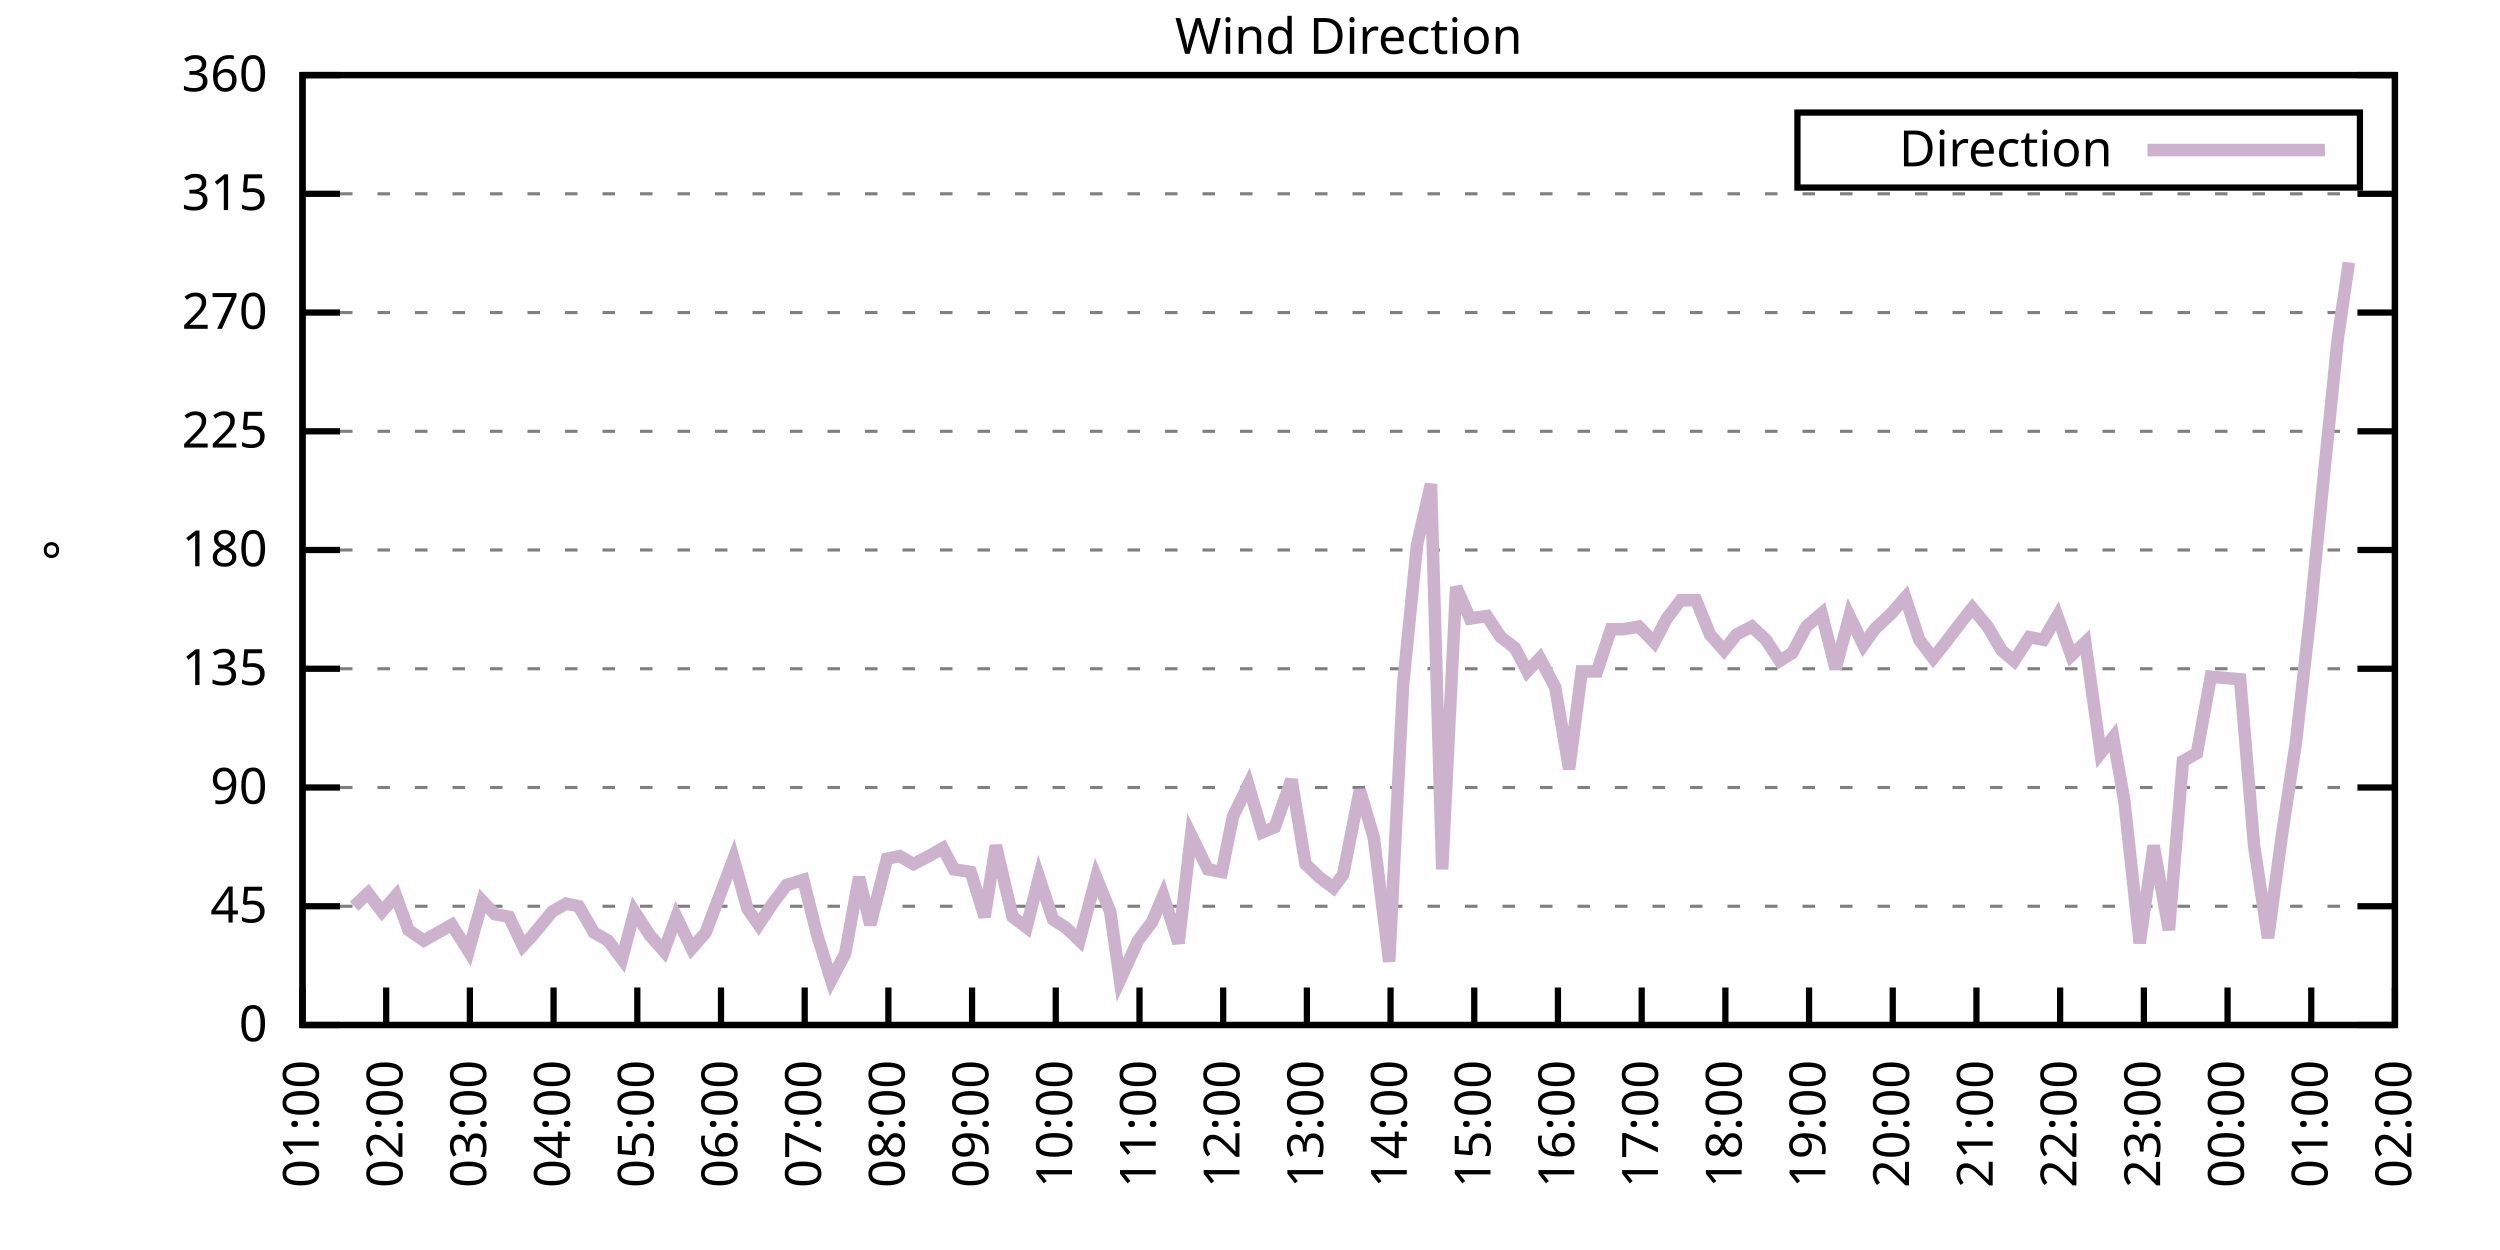
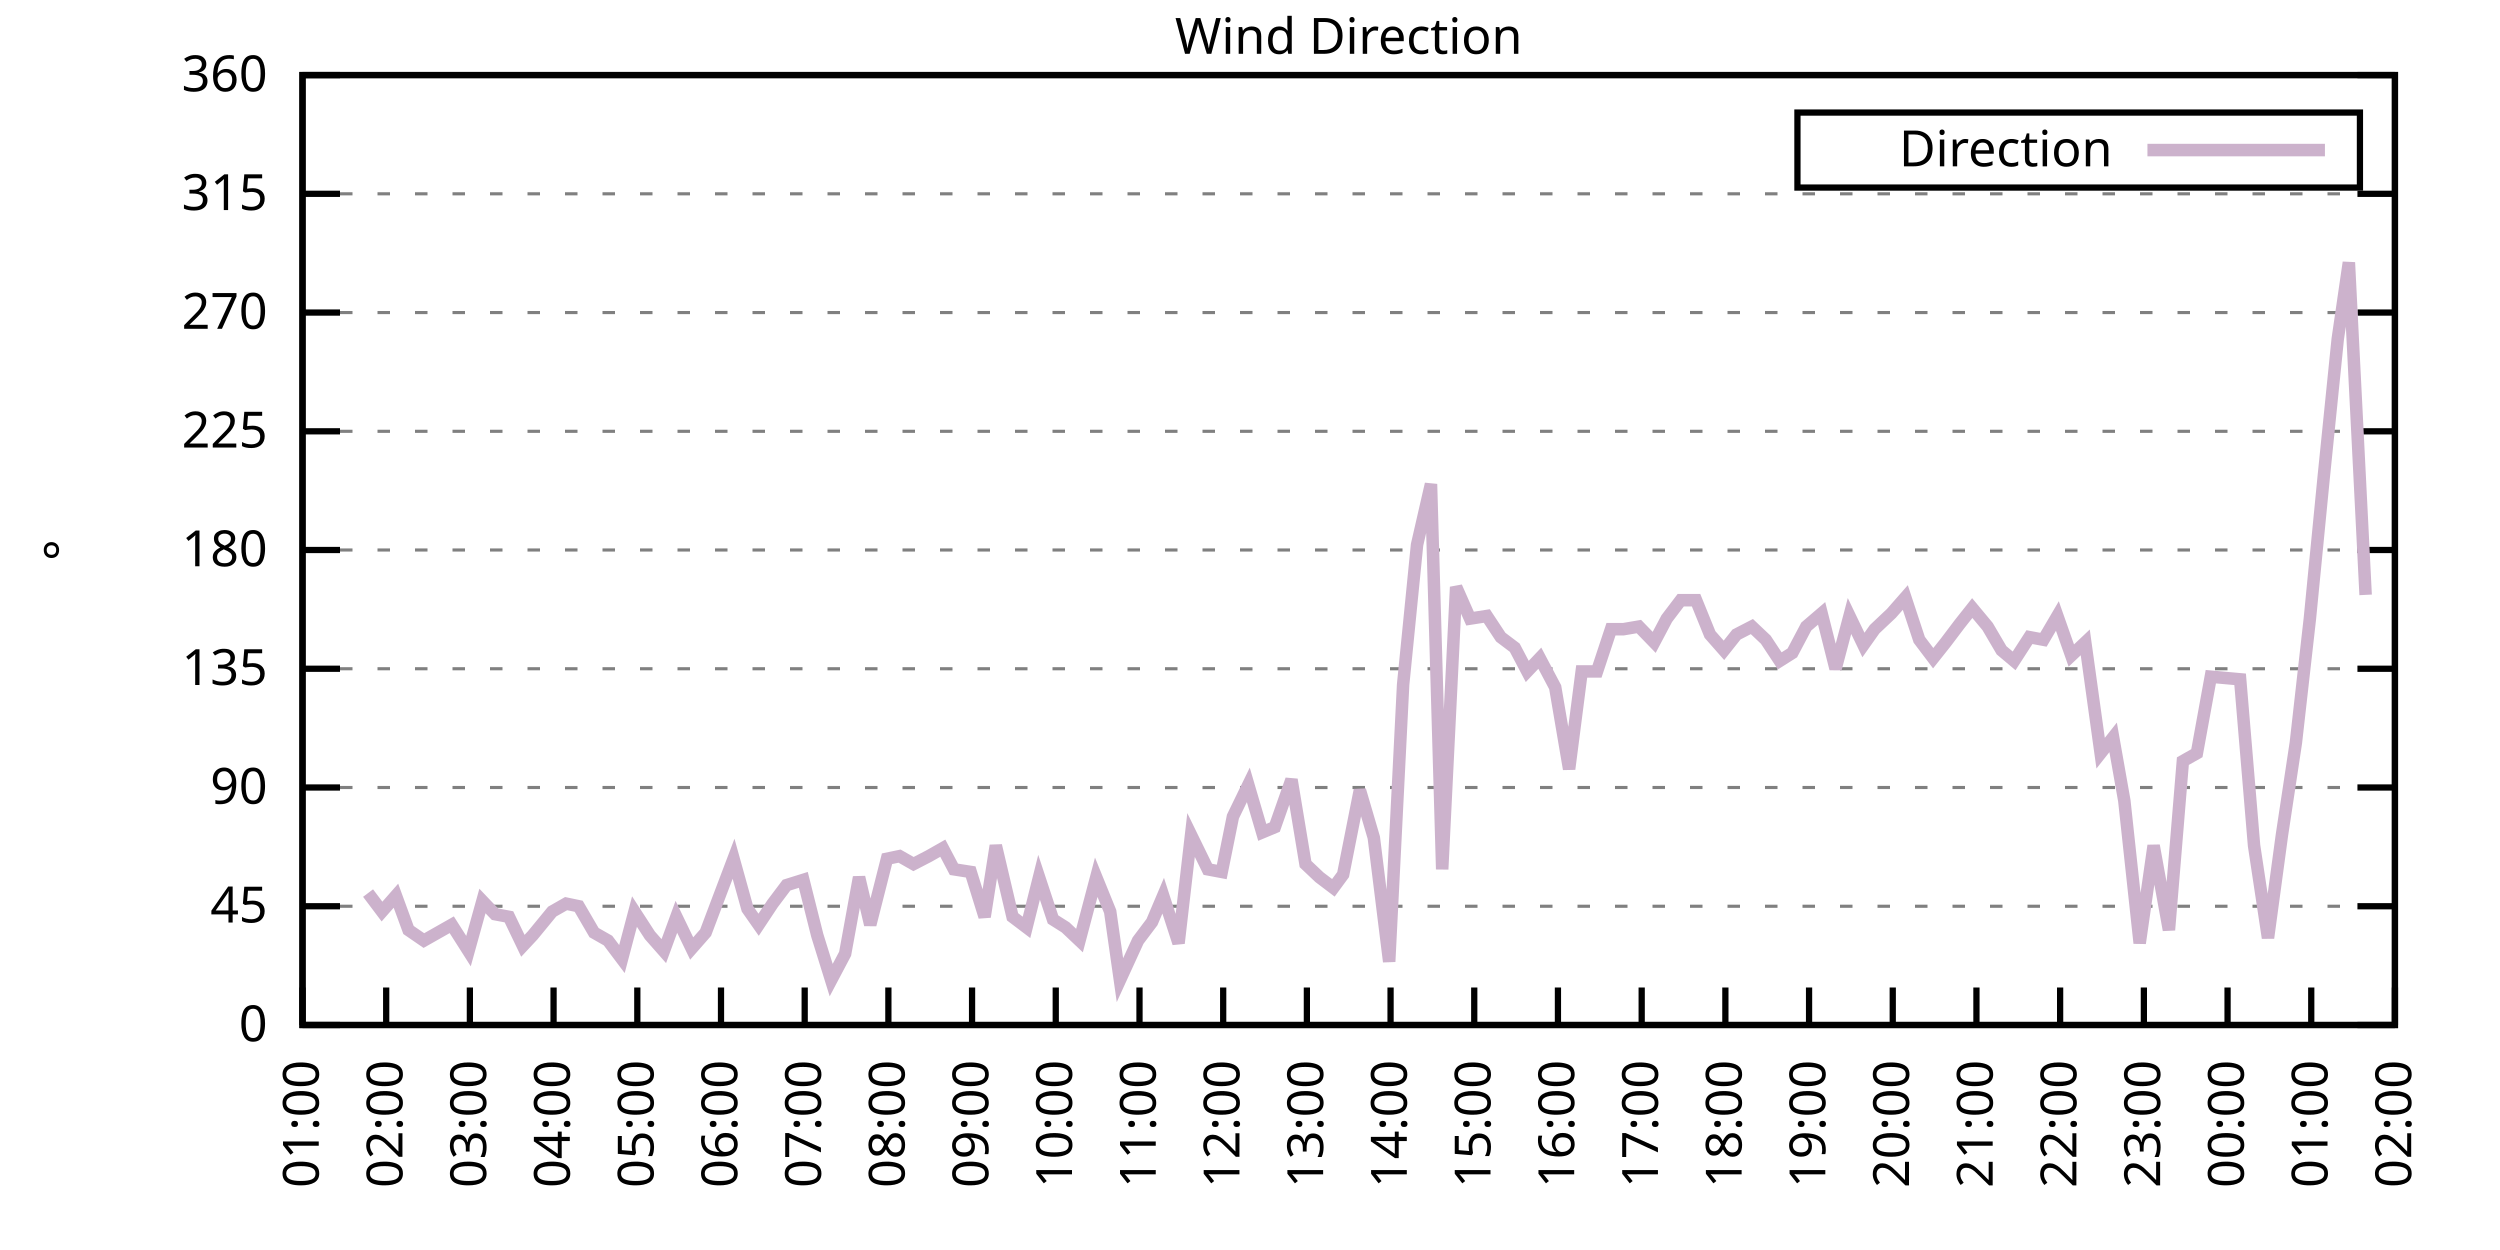
<svg xmlns="http://www.w3.org/2000/svg" xmlns:xlink="http://www.w3.org/1999/xlink" width="400" height="200" viewBox="0 0 400 200">
  <g id="gnuplot_canvas">
    <rect x="0" y="0" width="400" height="200" fill="none" />
    <defs>
      <circle id="gpDot" r="0.5" stroke-width="0.5" stroke="currentColor" />
      <path id="gpPt0" stroke-width="0.333" stroke="currentColor" d="M-1,0 h2 M0,-1 v2" />
      <path id="gpPt1" stroke-width="0.333" stroke="currentColor" d="M-1,-1 L1,1 M1,-1 L-1,1" />
      <path id="gpPt2" stroke-width="0.333" stroke="currentColor" d="M-1,0 L1,0 M0,-1 L0,1 M-1,-1 L1,1 M-1,1 L1,-1" />
      <rect id="gpPt3" stroke-width="0.333" stroke="currentColor" x="-1" y="-1" width="2" height="2" />
      <rect id="gpPt4" stroke-width="0.333" stroke="currentColor" fill="currentColor" x="-1" y="-1" width="2" height="2" />
      <circle id="gpPt5" stroke-width="0.333" stroke="currentColor" cx="0" cy="0" r="1" />
      <use xlink:href="#gpPt5" id="gpPt6" fill="currentColor" stroke="none" />
      <path id="gpPt7" stroke-width="0.333" stroke="currentColor" d="M0,-1.33 L-1.33,0.67 L1.33,0.67 z" />
      <use xlink:href="#gpPt7" id="gpPt8" fill="currentColor" stroke="none" />
      <use xlink:href="#gpPt7" id="gpPt9" stroke="currentColor" transform="rotate(180)" />
      <use xlink:href="#gpPt9" id="gpPt10" fill="currentColor" stroke="none" />
      <use xlink:href="#gpPt3" id="gpPt11" stroke="currentColor" transform="rotate(45)" />
      <use xlink:href="#gpPt11" id="gpPt12" fill="currentColor" stroke="none" />
      <path id="gpPt13" stroke-width="0.333" stroke="currentColor" d="M0,1.330 L1.265,0.411 L0.782,-1.067 L-0.782,-1.076 L-1.265,0.411 z" />
      <use xlink:href="#gpPt13" id="gpPt14" fill="currentColor" stroke="none" />
      <filter id="textbox" filterUnits="objectBoundingBox" x="0" y="0" height="1" width="1">
        <feFlood flood-color="white" flood-opacity="1" result="bgnd" />
        <feComposite in="SourceGraphic" in2="bgnd" operator="atop" />
      </filter>
      <filter id="greybox" filterUnits="objectBoundingBox" x="0" y="0" height="1" width="1">
        <feFlood flood-color="lightgrey" flood-opacity="1" result="grey" />
        <feComposite in="SourceGraphic" in2="grey" operator="atop" />
      </filter>
    </defs>
    <g fill="none" color="white" stroke="currentColor" stroke-width="1.00" stroke-linecap="butt" stroke-linejoin="miter">
</g>
    <g fill="none" color="black" stroke="currentColor" stroke-width="1.00" stroke-linecap="butt" stroke-linejoin="miter">
      <g stroke="none" shape-rendering="crispEdges">
        <polygon fill="rgb(255, 255, 255)" points="48.40,164.00 383.18,164.00 383.18,12.02 48.40,12.02 " />
      </g>
    </g>
    <g fill="none" color="black" stroke="currentColor" stroke-width="1.00" stroke-linecap="butt" stroke-linejoin="miter">
</g>
    <g fill="none" color="black" stroke="black" stroke-width="0.50" stroke-linecap="butt" stroke-linejoin="miter">
</g>
    <g fill="none" color="gray" stroke="currentColor" stroke-width="0.50" stroke-linecap="butt" stroke-linejoin="miter">
      <path stroke="gray" stroke-dasharray="2,4" class="gridline" d="M48.40,164.00 L383.19,164.00  " />
    </g>
    <g fill="none" color="gray" stroke="gray" stroke-width="1.00" stroke-linecap="butt" stroke-linejoin="miter">
</g>
    <g fill="none" color="black" stroke="currentColor" stroke-width="1.00" stroke-linecap="butt" stroke-linejoin="miter">
      <path stroke="black" d="M48.40,164.00 L54.40,164.00 M383.19,164.00 L377.19,164.00  " />
      <g transform="translate(42.80,166.60)" stroke="none" fill="black" font-family="Sans" font-size="8.00" text-anchor="end">
        <text>
          <tspan font-family="Sans"> 0</tspan>
        </text>
      </g>
    </g>
    <g fill="none" color="black" stroke="currentColor" stroke-width="1.00" stroke-linecap="butt" stroke-linejoin="miter">
</g>
    <g fill="none" color="black" stroke="black" stroke-width="0.50" stroke-linecap="butt" stroke-linejoin="miter">
</g>
    <g fill="none" color="gray" stroke="currentColor" stroke-width="0.50" stroke-linecap="butt" stroke-linejoin="miter">
      <path stroke="gray" stroke-dasharray="2,4" class="gridline" d="M48.40,145.00 L383.19,145.00  " />
    </g>
    <g fill="none" color="gray" stroke="gray" stroke-width="1.00" stroke-linecap="butt" stroke-linejoin="miter">
</g>
    <g fill="none" color="black" stroke="currentColor" stroke-width="1.00" stroke-linecap="butt" stroke-linejoin="miter">
      <path stroke="black" d="M48.40,145.00 L54.40,145.00 M383.19,145.00 L377.19,145.00  " />
      <g transform="translate(42.80,147.60)" stroke="none" fill="black" font-family="Sans" font-size="8.00" text-anchor="end">
        <text>
          <tspan font-family="Sans"> 45</tspan>
        </text>
      </g>
    </g>
    <g fill="none" color="black" stroke="currentColor" stroke-width="1.00" stroke-linecap="butt" stroke-linejoin="miter">
</g>
    <g fill="none" color="black" stroke="black" stroke-width="0.50" stroke-linecap="butt" stroke-linejoin="miter">
</g>
    <g fill="none" color="gray" stroke="currentColor" stroke-width="0.50" stroke-linecap="butt" stroke-linejoin="miter">
      <path stroke="gray" stroke-dasharray="2,4" class="gridline" d="M48.40,126.00 L383.19,126.00  " />
    </g>
    <g fill="none" color="gray" stroke="gray" stroke-width="1.00" stroke-linecap="butt" stroke-linejoin="miter">
</g>
    <g fill="none" color="black" stroke="currentColor" stroke-width="1.00" stroke-linecap="butt" stroke-linejoin="miter">
      <path stroke="black" d="M48.40,126.00 L54.40,126.00 M383.19,126.00 L377.19,126.00  " />
      <g transform="translate(42.80,128.60)" stroke="none" fill="black" font-family="Sans" font-size="8.00" text-anchor="end">
        <text>
          <tspan font-family="Sans"> 90</tspan>
        </text>
      </g>
    </g>
    <g fill="none" color="black" stroke="currentColor" stroke-width="1.00" stroke-linecap="butt" stroke-linejoin="miter">
</g>
    <g fill="none" color="black" stroke="black" stroke-width="0.50" stroke-linecap="butt" stroke-linejoin="miter">
</g>
    <g fill="none" color="gray" stroke="currentColor" stroke-width="0.50" stroke-linecap="butt" stroke-linejoin="miter">
      <path stroke="gray" stroke-dasharray="2,4" class="gridline" d="M48.40,107.00 L383.19,107.00  " />
    </g>
    <g fill="none" color="gray" stroke="gray" stroke-width="1.00" stroke-linecap="butt" stroke-linejoin="miter">
</g>
    <g fill="none" color="black" stroke="currentColor" stroke-width="1.00" stroke-linecap="butt" stroke-linejoin="miter">
      <path stroke="black" d="M48.40,107.00 L54.40,107.00 M383.19,107.00 L377.19,107.00  " />
      <g transform="translate(42.80,109.60)" stroke="none" fill="black" font-family="Sans" font-size="8.00" text-anchor="end">
        <text>
          <tspan font-family="Sans"> 135</tspan>
        </text>
      </g>
    </g>
    <g fill="none" color="black" stroke="currentColor" stroke-width="1.00" stroke-linecap="butt" stroke-linejoin="miter">
</g>
    <g fill="none" color="black" stroke="black" stroke-width="0.50" stroke-linecap="butt" stroke-linejoin="miter">
</g>
    <g fill="none" color="gray" stroke="currentColor" stroke-width="0.50" stroke-linecap="butt" stroke-linejoin="miter">
      <path stroke="gray" stroke-dasharray="2,4" class="gridline" d="M48.40,88.00 L383.19,88.00  " />
    </g>
    <g fill="none" color="gray" stroke="gray" stroke-width="1.00" stroke-linecap="butt" stroke-linejoin="miter">
</g>
    <g fill="none" color="black" stroke="currentColor" stroke-width="1.00" stroke-linecap="butt" stroke-linejoin="miter">
      <path stroke="black" d="M48.40,88.00 L54.40,88.00 M383.19,88.00 L377.19,88.00  " />
      <g transform="translate(42.80,90.60)" stroke="none" fill="black" font-family="Sans" font-size="8.00" text-anchor="end">
        <text>
          <tspan font-family="Sans"> 180</tspan>
        </text>
      </g>
    </g>
    <g fill="none" color="black" stroke="currentColor" stroke-width="1.00" stroke-linecap="butt" stroke-linejoin="miter">
</g>
    <g fill="none" color="black" stroke="black" stroke-width="0.50" stroke-linecap="butt" stroke-linejoin="miter">
</g>
    <g fill="none" color="gray" stroke="currentColor" stroke-width="0.50" stroke-linecap="butt" stroke-linejoin="miter">
      <path stroke="gray" stroke-dasharray="2,4" class="gridline" d="M48.40,69.01 L383.19,69.01  " />
    </g>
    <g fill="none" color="gray" stroke="gray" stroke-width="1.00" stroke-linecap="butt" stroke-linejoin="miter">
</g>
    <g fill="none" color="black" stroke="currentColor" stroke-width="1.00" stroke-linecap="butt" stroke-linejoin="miter">
      <path stroke="black" d="M48.40,69.01 L54.40,69.01 M383.19,69.01 L377.19,69.01  " />
      <g transform="translate(42.80,71.61)" stroke="none" fill="black" font-family="Sans" font-size="8.00" text-anchor="end">
        <text>
          <tspan font-family="Sans"> 225</tspan>
        </text>
      </g>
    </g>
    <g fill="none" color="black" stroke="currentColor" stroke-width="1.00" stroke-linecap="butt" stroke-linejoin="miter">
</g>
    <g fill="none" color="black" stroke="black" stroke-width="0.50" stroke-linecap="butt" stroke-linejoin="miter">
</g>
    <g fill="none" color="gray" stroke="currentColor" stroke-width="0.50" stroke-linecap="butt" stroke-linejoin="miter">
      <path stroke="gray" stroke-dasharray="2,4" class="gridline" d="M48.40,50.01 L383.19,50.01  " />
    </g>
    <g fill="none" color="gray" stroke="gray" stroke-width="1.00" stroke-linecap="butt" stroke-linejoin="miter">
</g>
    <g fill="none" color="black" stroke="currentColor" stroke-width="1.00" stroke-linecap="butt" stroke-linejoin="miter">
      <path stroke="black" d="M48.40,50.01 L54.40,50.01 M383.19,50.01 L377.19,50.01  " />
      <g transform="translate(42.80,52.61)" stroke="none" fill="black" font-family="Sans" font-size="8.00" text-anchor="end">
        <text>
          <tspan font-family="Sans"> 270</tspan>
        </text>
      </g>
    </g>
    <g fill="none" color="black" stroke="currentColor" stroke-width="1.00" stroke-linecap="butt" stroke-linejoin="miter">
</g>
    <g fill="none" color="black" stroke="black" stroke-width="0.50" stroke-linecap="butt" stroke-linejoin="miter">
</g>
    <g fill="none" color="gray" stroke="currentColor" stroke-width="0.50" stroke-linecap="butt" stroke-linejoin="miter">
      <path stroke="gray" stroke-dasharray="2,4" class="gridline" d="M48.40,31.01 L383.19,31.01  " />
    </g>
    <g fill="none" color="gray" stroke="gray" stroke-width="1.00" stroke-linecap="butt" stroke-linejoin="miter">
</g>
    <g fill="none" color="black" stroke="currentColor" stroke-width="1.00" stroke-linecap="butt" stroke-linejoin="miter">
      <path stroke="black" d="M48.40,31.01 L54.40,31.01 M383.19,31.01 L377.19,31.01  " />
      <g transform="translate(42.80,33.61)" stroke="none" fill="black" font-family="Sans" font-size="8.00" text-anchor="end">
        <text>
          <tspan font-family="Sans"> 315</tspan>
        </text>
      </g>
    </g>
    <g fill="none" color="black" stroke="currentColor" stroke-width="1.00" stroke-linecap="butt" stroke-linejoin="miter">
</g>
    <g fill="none" color="black" stroke="black" stroke-width="0.50" stroke-linecap="butt" stroke-linejoin="miter">
</g>
    <g fill="none" color="gray" stroke="currentColor" stroke-width="0.50" stroke-linecap="butt" stroke-linejoin="miter">
      <path stroke="gray" stroke-dasharray="2,4" class="gridline" d="M48.40,12.01 L383.19,12.01  " />
    </g>
    <g fill="none" color="gray" stroke="gray" stroke-width="1.00" stroke-linecap="butt" stroke-linejoin="miter">
</g>
    <g fill="none" color="black" stroke="currentColor" stroke-width="1.00" stroke-linecap="butt" stroke-linejoin="miter">
      <path stroke="black" d="M48.40,12.01 L54.40,12.01 M383.19,12.01 L377.19,12.01  " />
      <g transform="translate(42.80,14.61)" stroke="none" fill="black" font-family="Sans" font-size="8.00" text-anchor="end">
        <text>
          <tspan font-family="Sans"> 360</tspan>
        </text>
      </g>
    </g>
    <g fill="none" color="black" stroke="currentColor" stroke-width="1.00" stroke-linecap="butt" stroke-linejoin="miter">
      <path stroke="black" d="M48.40,164.00 L48.40,158.00  " />
      <g transform="translate(51.00,169.60) rotate(270.00)" stroke="none" fill="black" font-family="Sans" font-size="8.00" text-anchor="end">
        <text>
          <tspan font-family="Sans">01:00</tspan>
        </text>
      </g>
    </g>
    <g fill="none" color="black" stroke="currentColor" stroke-width="1.00" stroke-linecap="butt" stroke-linejoin="miter">
      <path stroke="black" d="M61.79,164.00 L61.79,158.00  " />
      <g transform="translate(64.39,169.60) rotate(270.00)" stroke="none" fill="black" font-family="Sans" font-size="8.00" text-anchor="end">
        <text>
          <tspan font-family="Sans">02:00</tspan>
        </text>
      </g>
    </g>
    <g fill="none" color="black" stroke="currentColor" stroke-width="1.00" stroke-linecap="butt" stroke-linejoin="miter">
      <path stroke="black" d="M75.18,164.00 L75.18,158.00  " />
      <g transform="translate(77.78,169.60) rotate(270.00)" stroke="none" fill="black" font-family="Sans" font-size="8.00" text-anchor="end">
        <text>
          <tspan font-family="Sans">03:00</tspan>
        </text>
      </g>
    </g>
    <g fill="none" color="black" stroke="currentColor" stroke-width="1.00" stroke-linecap="butt" stroke-linejoin="miter">
      <path stroke="black" d="M88.57,164.00 L88.57,158.00  " />
      <g transform="translate(91.17,169.60) rotate(270.00)" stroke="none" fill="black" font-family="Sans" font-size="8.00" text-anchor="end">
        <text>
          <tspan font-family="Sans">04:00</tspan>
        </text>
      </g>
    </g>
    <g fill="none" color="black" stroke="currentColor" stroke-width="1.00" stroke-linecap="butt" stroke-linejoin="miter">
      <path stroke="black" d="M101.97,164.00 L101.97,158.00  " />
      <g transform="translate(104.57,169.60) rotate(270.00)" stroke="none" fill="black" font-family="Sans" font-size="8.00" text-anchor="end">
        <text>
          <tspan font-family="Sans">05:00</tspan>
        </text>
      </g>
    </g>
    <g fill="none" color="black" stroke="currentColor" stroke-width="1.00" stroke-linecap="butt" stroke-linejoin="miter">
      <path stroke="black" d="M115.36,164.00 L115.36,158.00  " />
      <g transform="translate(117.96,169.60) rotate(270.00)" stroke="none" fill="black" font-family="Sans" font-size="8.00" text-anchor="end">
        <text>
          <tspan font-family="Sans">06:00</tspan>
        </text>
      </g>
    </g>
    <g fill="none" color="black" stroke="currentColor" stroke-width="1.00" stroke-linecap="butt" stroke-linejoin="miter">
      <path stroke="black" d="M128.75,164.00 L128.75,158.00  " />
      <g transform="translate(131.35,169.60) rotate(270.00)" stroke="none" fill="black" font-family="Sans" font-size="8.00" text-anchor="end">
        <text>
          <tspan font-family="Sans">07:00</tspan>
        </text>
      </g>
    </g>
    <g fill="none" color="black" stroke="currentColor" stroke-width="1.00" stroke-linecap="butt" stroke-linejoin="miter">
      <path stroke="black" d="M142.14,164.00 L142.14,158.00  " />
      <g transform="translate(144.74,169.60) rotate(270.00)" stroke="none" fill="black" font-family="Sans" font-size="8.00" text-anchor="end">
        <text>
          <tspan font-family="Sans">08:00</tspan>
        </text>
      </g>
    </g>
    <g fill="none" color="black" stroke="currentColor" stroke-width="1.00" stroke-linecap="butt" stroke-linejoin="miter">
      <path stroke="black" d="M155.53,164.00 L155.53,158.00  " />
      <g transform="translate(158.13,169.60) rotate(270.00)" stroke="none" fill="black" font-family="Sans" font-size="8.00" text-anchor="end">
        <text>
          <tspan font-family="Sans">09:00</tspan>
        </text>
      </g>
    </g>
    <g fill="none" color="black" stroke="currentColor" stroke-width="1.00" stroke-linecap="butt" stroke-linejoin="miter">
      <path stroke="black" d="M168.92,164.00 L168.92,158.00  " />
      <g transform="translate(171.52,169.60) rotate(270.00)" stroke="none" fill="black" font-family="Sans" font-size="8.00" text-anchor="end">
        <text>
          <tspan font-family="Sans">10:00</tspan>
        </text>
      </g>
    </g>
    <g fill="none" color="black" stroke="currentColor" stroke-width="1.00" stroke-linecap="butt" stroke-linejoin="miter">
      <path stroke="black" d="M182.32,164.00 L182.32,158.00  " />
      <g transform="translate(184.92,169.60) rotate(270.00)" stroke="none" fill="black" font-family="Sans" font-size="8.00" text-anchor="end">
        <text>
          <tspan font-family="Sans">11:00</tspan>
        </text>
      </g>
    </g>
    <g fill="none" color="black" stroke="currentColor" stroke-width="1.00" stroke-linecap="butt" stroke-linejoin="miter">
      <path stroke="black" d="M195.71,164.00 L195.71,158.00  " />
      <g transform="translate(198.31,169.60) rotate(270.00)" stroke="none" fill="black" font-family="Sans" font-size="8.00" text-anchor="end">
        <text>
          <tspan font-family="Sans">12:00</tspan>
        </text>
      </g>
    </g>
    <g fill="none" color="black" stroke="currentColor" stroke-width="1.00" stroke-linecap="butt" stroke-linejoin="miter">
      <path stroke="black" d="M209.10,164.00 L209.10,158.00  " />
      <g transform="translate(211.70,169.60) rotate(270.00)" stroke="none" fill="black" font-family="Sans" font-size="8.00" text-anchor="end">
        <text>
          <tspan font-family="Sans">13:00</tspan>
        </text>
      </g>
    </g>
    <g fill="none" color="black" stroke="currentColor" stroke-width="1.00" stroke-linecap="butt" stroke-linejoin="miter">
      <path stroke="black" d="M222.49,164.00 L222.49,158.00  " />
      <g transform="translate(225.09,169.60) rotate(270.00)" stroke="none" fill="black" font-family="Sans" font-size="8.00" text-anchor="end">
        <text>
          <tspan font-family="Sans">14:00</tspan>
        </text>
      </g>
    </g>
    <g fill="none" color="black" stroke="currentColor" stroke-width="1.00" stroke-linecap="butt" stroke-linejoin="miter">
      <path stroke="black" d="M235.88,164.00 L235.88,158.00  " />
      <g transform="translate(238.48,169.60) rotate(270.00)" stroke="none" fill="black" font-family="Sans" font-size="8.00" text-anchor="end">
        <text>
          <tspan font-family="Sans">15:00</tspan>
        </text>
      </g>
    </g>
    <g fill="none" color="black" stroke="currentColor" stroke-width="1.00" stroke-linecap="butt" stroke-linejoin="miter">
      <path stroke="black" d="M249.27,164.00 L249.27,158.00  " />
      <g transform="translate(251.87,169.60) rotate(270.00)" stroke="none" fill="black" font-family="Sans" font-size="8.00" text-anchor="end">
        <text>
          <tspan font-family="Sans">16:00</tspan>
        </text>
      </g>
    </g>
    <g fill="none" color="black" stroke="currentColor" stroke-width="1.00" stroke-linecap="butt" stroke-linejoin="miter">
      <path stroke="black" d="M262.67,164.00 L262.67,158.00  " />
      <g transform="translate(265.27,169.60) rotate(270.00)" stroke="none" fill="black" font-family="Sans" font-size="8.00" text-anchor="end">
        <text>
          <tspan font-family="Sans">17:00</tspan>
        </text>
      </g>
    </g>
    <g fill="none" color="black" stroke="currentColor" stroke-width="1.00" stroke-linecap="butt" stroke-linejoin="miter">
      <path stroke="black" d="M276.06,164.00 L276.06,158.00  " />
      <g transform="translate(278.66,169.60) rotate(270.00)" stroke="none" fill="black" font-family="Sans" font-size="8.00" text-anchor="end">
        <text>
          <tspan font-family="Sans">18:00</tspan>
        </text>
      </g>
    </g>
    <g fill="none" color="black" stroke="currentColor" stroke-width="1.00" stroke-linecap="butt" stroke-linejoin="miter">
      <path stroke="black" d="M289.45,164.00 L289.45,158.00  " />
      <g transform="translate(292.05,169.60) rotate(270.00)" stroke="none" fill="black" font-family="Sans" font-size="8.00" text-anchor="end">
        <text>
          <tspan font-family="Sans">19:00</tspan>
        </text>
      </g>
    </g>
    <g fill="none" color="black" stroke="currentColor" stroke-width="1.00" stroke-linecap="butt" stroke-linejoin="miter">
      <path stroke="black" d="M302.84,164.00 L302.84,158.00  " />
      <g transform="translate(305.44,169.60) rotate(270.00)" stroke="none" fill="black" font-family="Sans" font-size="8.00" text-anchor="end">
        <text>
          <tspan font-family="Sans">20:00</tspan>
        </text>
      </g>
    </g>
    <g fill="none" color="black" stroke="currentColor" stroke-width="1.00" stroke-linecap="butt" stroke-linejoin="miter">
      <path stroke="black" d="M316.23,164.00 L316.23,158.00  " />
      <g transform="translate(318.83,169.60) rotate(270.00)" stroke="none" fill="black" font-family="Sans" font-size="8.00" text-anchor="end">
        <text>
          <tspan font-family="Sans">21:00</tspan>
        </text>
      </g>
    </g>
    <g fill="none" color="black" stroke="currentColor" stroke-width="1.00" stroke-linecap="butt" stroke-linejoin="miter">
      <path stroke="black" d="M329.62,164.00 L329.62,158.00  " />
      <g transform="translate(332.22,169.60) rotate(270.00)" stroke="none" fill="black" font-family="Sans" font-size="8.00" text-anchor="end">
        <text>
          <tspan font-family="Sans">22:00</tspan>
        </text>
      </g>
    </g>
    <g fill="none" color="black" stroke="currentColor" stroke-width="1.00" stroke-linecap="butt" stroke-linejoin="miter">
      <path stroke="black" d="M343.02,164.00 L343.02,158.00  " />
      <g transform="translate(345.62,169.60) rotate(270.00)" stroke="none" fill="black" font-family="Sans" font-size="8.00" text-anchor="end">
        <text>
          <tspan font-family="Sans">23:00</tspan>
        </text>
      </g>
    </g>
    <g fill="none" color="black" stroke="currentColor" stroke-width="1.00" stroke-linecap="butt" stroke-linejoin="miter">
      <path stroke="black" d="M356.41,164.00 L356.41,158.00  " />
      <g transform="translate(359.01,169.60) rotate(270.00)" stroke="none" fill="black" font-family="Sans" font-size="8.00" text-anchor="end">
        <text>
          <tspan font-family="Sans">00:00</tspan>
        </text>
      </g>
    </g>
    <g fill="none" color="black" stroke="currentColor" stroke-width="1.00" stroke-linecap="butt" stroke-linejoin="miter">
      <path stroke="black" d="M369.80,164.00 L369.80,158.00  " />
      <g transform="translate(372.40,169.60) rotate(270.00)" stroke="none" fill="black" font-family="Sans" font-size="8.00" text-anchor="end">
        <text>
          <tspan font-family="Sans">01:00</tspan>
        </text>
      </g>
    </g>
    <g fill="none" color="black" stroke="currentColor" stroke-width="1.00" stroke-linecap="butt" stroke-linejoin="miter">
      <path stroke="black" d="M383.19,164.00 L383.19,158.00  " />
      <g transform="translate(385.79,169.60) rotate(270.00)" stroke="none" fill="black" font-family="Sans" font-size="8.00" text-anchor="end">
        <text>
          <tspan font-family="Sans">02:00</tspan>
        </text>
      </g>
    </g>
    <g fill="none" color="black" stroke="currentColor" stroke-width="1.00" stroke-linecap="butt" stroke-linejoin="miter">
</g>
    <g fill="none" color="black" stroke="currentColor" stroke-width="1.00" stroke-linecap="butt" stroke-linejoin="miter">
      <path stroke="black" d="M48.40,12.01 L48.40,164.00 L383.19,164.00 L383.19,12.01 L48.40,12.01 Z  " />
    </g>
    <g fill="none" color="black" stroke="currentColor" stroke-width="1.00" stroke-linecap="butt" stroke-linejoin="miter">
</g>
    <g fill="none" color="black" stroke="currentColor" stroke-width="1.00" stroke-linecap="butt" stroke-linejoin="miter">
      <path stroke="black" d="M287.59,30.01 L287.59,18.01 L377.59,18.01 L377.59,30.01 L287.59,30.01 Z  " />
    </g>
    <g id="Wind_direction_plot_1">
      <g fill="none" color="white" stroke="black" stroke-width="2.00" stroke-linecap="butt" stroke-linejoin="miter">
</g>
      <g fill="none" color="black" stroke="currentColor" stroke-width="2.00" stroke-linecap="butt" stroke-linejoin="miter">
        <g transform="translate(337.99,26.61)" stroke="none" fill="black" font-family="Sans" font-size="8.00" text-anchor="end">
          <text>
            <tspan font-family="Sans">Direction</tspan>
          </text>
        </g>
      </g>
      <g fill="none" color="black" stroke="currentColor" stroke-width="2.00" stroke-linecap="butt" stroke-linejoin="miter">
-         <path stroke="rgb(204, 178, 204)" d="M343.59,24.01 L371.99,24.01 M56.66,145.00 L58.89,142.89 L61.12,145.85 L63.35,143.31 L65.36,148.80 L67.82,150.49   L72.28,147.96 L74.96,152.18 L77.19,144.16 L79.20,146.27 L81.43,146.69 L83.66,151.33 L85.23,149.65 L88.35,145.85   L90.58,144.58 L92.59,145.00 L95.05,149.22 L97.28,150.49 L99.51,153.45 L101.52,145.85 L103.98,149.65 L106.21,152.18   L108.22,146.69 L110.67,151.76 L112.90,149.22 L115.13,143.31 L117.37,137.40 L119.60,145.42 L121.38,147.96 L123.62,144.58   L125.85,141.62 L128.53,140.78 L130.76,149.65 L132.99,156.82 L135.22,152.60 L137.45,140.36 L139.24,147.96 L141.92,137.40   L143.93,136.98 L146.16,138.25 L148.61,136.98 L150.85,135.71 L152.63,139.09 L155.31,139.51 L157.54,146.69 L159.33,135.29   L162.01,146.69 L164.24,148.38 L166.25,140.36 L168.48,147.11 L170.49,148.38 L172.72,150.49 L175.40,140.36 L177.63,145.85   L179.19,156.82 L182.09,150.49 L184.32,147.53 L186.11,143.31 L188.57,150.91 L190.57,133.60 L193.25,139.09 L195.48,139.51   L197.27,130.65 L199.73,125.58 L201.96,133.18 L203.97,132.34 L206.64,124.74 L208.88,138.25 L211.11,140.36 L213.34,142.05   L214.90,139.93 L217.58,126.42 L219.81,134.02 L222.27,153.87 L224.50,109.54 L226.73,87.16 L228.96,77.45 L230.75,139.09   L232.98,93.92 L235.21,98.98 L237.89,98.56 L240.12,101.94 L242.36,103.63 L244.36,107.43 L246.37,105.31 L248.83,109.96   L251.06,123.05 L253.07,107.43 L255.52,107.43 L257.76,100.67 L259.76,100.67 L262.22,100.25 L264.67,102.78 L266.68,98.98   L268.92,96.03 L271.37,96.03 L273.60,101.52 L275.83,104.05 L277.84,101.52 L280.30,100.25 L282.53,102.36 L284.76,105.74   L286.77,104.47 L289.00,100.25 L291.46,98.14 L293.69,107.00 L295.92,98.56 L298.15,103.20 L299.94,100.67 L302.62,98.14   L304.85,95.60 L307.08,102.36 L309.31,105.31 L311.32,102.78 L313.55,99.83 L315.56,97.29 L318.02,100.25 L320.25,104.05   L322.26,105.74 L324.71,101.94 L326.95,102.36 L329.18,98.56 L331.41,104.89 L333.64,102.78 L336.10,120.51 L338.10,117.98   L339.89,128.11 L342.35,150.91 L344.58,135.29 L347.03,148.80 L349.26,121.78 L351.50,120.51 L353.73,108.27 L358.42,108.69   L360.65,135.29 L362.88,150.07 L365.11,133.60 L367.34,118.83 L369.58,98.98 L371.81,76.18 L374.04,54.23 L375.82,41.99    " />
+         <path stroke="rgb(204, 178, 204)" d="M343.59,24.01 L371.99,24.01 M58.89,142.89 L61.12,145.85 L63.35,143.31 L65.36,148.80 L67.82,150.49 L72.28,147.96   L74.96,152.18 L77.19,144.16 L79.20,146.27 L81.43,146.69 L83.66,151.33 L85.23,149.65 L88.35,145.85 L90.58,144.58   L92.59,145.00 L95.05,149.22 L97.28,150.49 L99.51,153.45 L101.52,145.85 L103.98,149.65 L106.21,152.18 L108.22,146.69   L110.67,151.76 L112.90,149.22 L115.13,143.31 L117.37,137.40 L119.60,145.42 L121.38,147.96 L123.62,144.58 L125.85,141.62   L128.53,140.78 L130.76,149.65 L132.99,156.82 L135.22,152.60 L137.45,140.36 L139.24,147.96 L141.92,137.40 L143.93,136.98   L146.16,138.25 L148.61,136.98 L150.85,135.71 L152.63,139.09 L155.31,139.51 L157.54,146.69 L159.33,135.29 L162.01,146.69   L164.24,148.38 L166.25,140.36 L168.48,147.11 L170.49,148.38 L172.72,150.49 L175.40,140.36 L177.63,145.85 L179.19,156.82   L182.09,150.49 L184.32,147.53 L186.11,143.31 L188.57,150.91 L190.57,133.60 L193.25,139.09 L195.48,139.51 L197.27,130.65   L199.73,125.58 L201.96,133.18 L203.97,132.34 L206.64,124.74 L208.88,138.25 L211.11,140.36 L213.34,142.05 L214.90,139.93   L217.58,126.42 L219.81,134.02 L222.27,153.87 L224.50,109.54 L226.73,87.16 L228.96,77.45 L230.75,139.09 L232.98,93.92   L235.21,98.98 L237.89,98.56 L240.12,101.94 L242.36,103.63 L244.36,107.43 L246.37,105.31 L248.83,109.96 L251.06,123.05   L253.07,107.43 L255.52,107.43 L257.76,100.67 L259.76,100.67 L262.22,100.25 L264.67,102.78 L266.68,98.98 L268.92,96.03   L271.37,96.03 L273.60,101.52 L275.83,104.05 L277.84,101.52 L280.30,100.25 L282.53,102.36 L284.76,105.74 L286.77,104.47   L289.00,100.25 L291.46,98.14 L293.69,107.00 L295.92,98.56 L298.15,103.20 L299.94,100.67 L302.62,98.14 L304.85,95.60   L307.08,102.36 L309.31,105.31 L311.32,102.78 L313.55,99.83 L315.56,97.29 L318.02,100.25 L320.25,104.05 L322.26,105.74   L324.71,101.94 L326.95,102.36 L329.18,98.56 L331.41,104.89 L333.64,102.78 L336.10,120.51 L338.10,117.98 L339.89,128.11   L342.35,150.91 L344.58,135.29 L347.03,148.80 L349.26,121.78 L351.50,120.51 L353.73,108.27 L358.42,108.69 L360.65,135.29   L362.88,150.07 L365.11,133.60 L367.34,118.83 L369.58,98.98 L371.81,76.18 L374.04,54.23 L375.82,41.99 L378.50,95.18    " />
      </g>
    </g>
    <g fill="none" color="black" stroke="currentColor" stroke-width="2.00" stroke-linecap="butt" stroke-linejoin="miter">
</g>
    <g fill="none" color="black" stroke="black" stroke-width="1.00" stroke-linecap="butt" stroke-linejoin="miter">
</g>
    <g fill="none" color="black" stroke="currentColor" stroke-width="1.00" stroke-linecap="butt" stroke-linejoin="miter">
      <path stroke="black" d="M48.40,12.01 L48.40,164.00 L383.19,164.00 L383.19,12.01 L48.40,12.01 Z  " />
      <g transform="translate(12.80,88.01) rotate(270.00)" stroke="none" fill="black" font-family="Sans" font-size="8.00" text-anchor="middle">
        <text>
          <tspan font-family="Sans">°</tspan>
        </text>
      </g>
    </g>
    <g fill="none" color="black" stroke="currentColor" stroke-width="1.00" stroke-linecap="butt" stroke-linejoin="miter">
</g>
    <g fill="none" color="black" stroke="currentColor" stroke-width="1.00" stroke-linecap="butt" stroke-linejoin="miter">
      <g transform="translate(215.79,8.61)" stroke="none" fill="black" font-family="Sans" font-size="8.00" text-anchor="middle">
        <text>
          <tspan font-family="Sans">Wind Direction</tspan>
        </text>
      </g>
    </g>
    <g fill="none" color="black" stroke="currentColor" stroke-width="1.00" stroke-linecap="butt" stroke-linejoin="miter">
</g>
  </g>
</svg>
